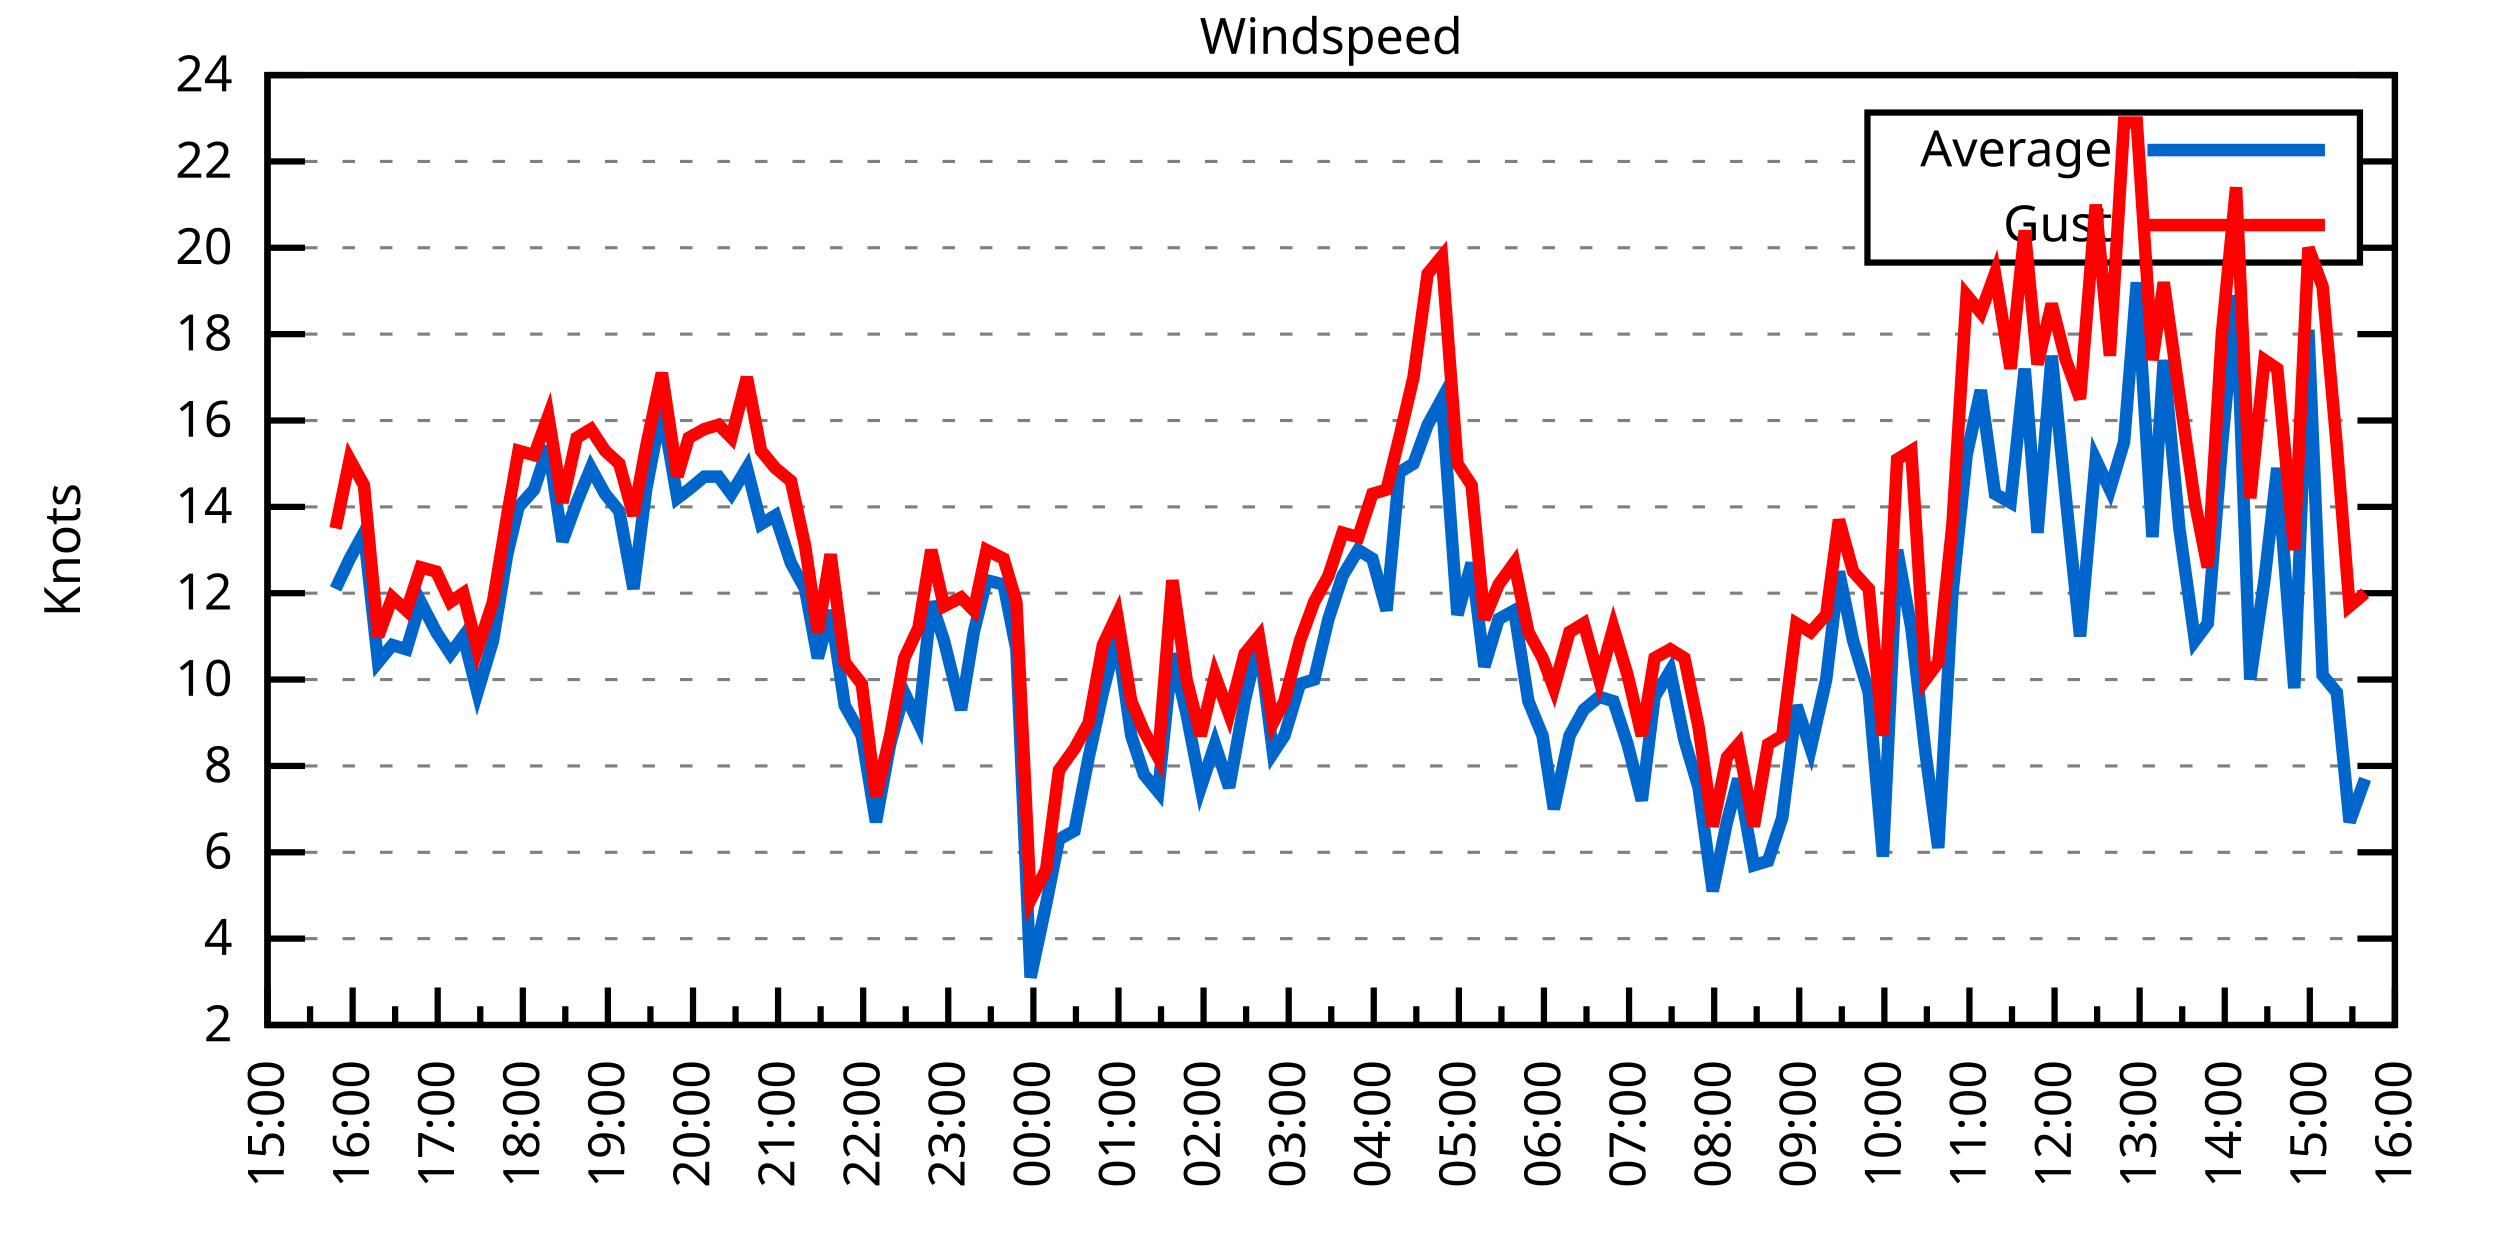
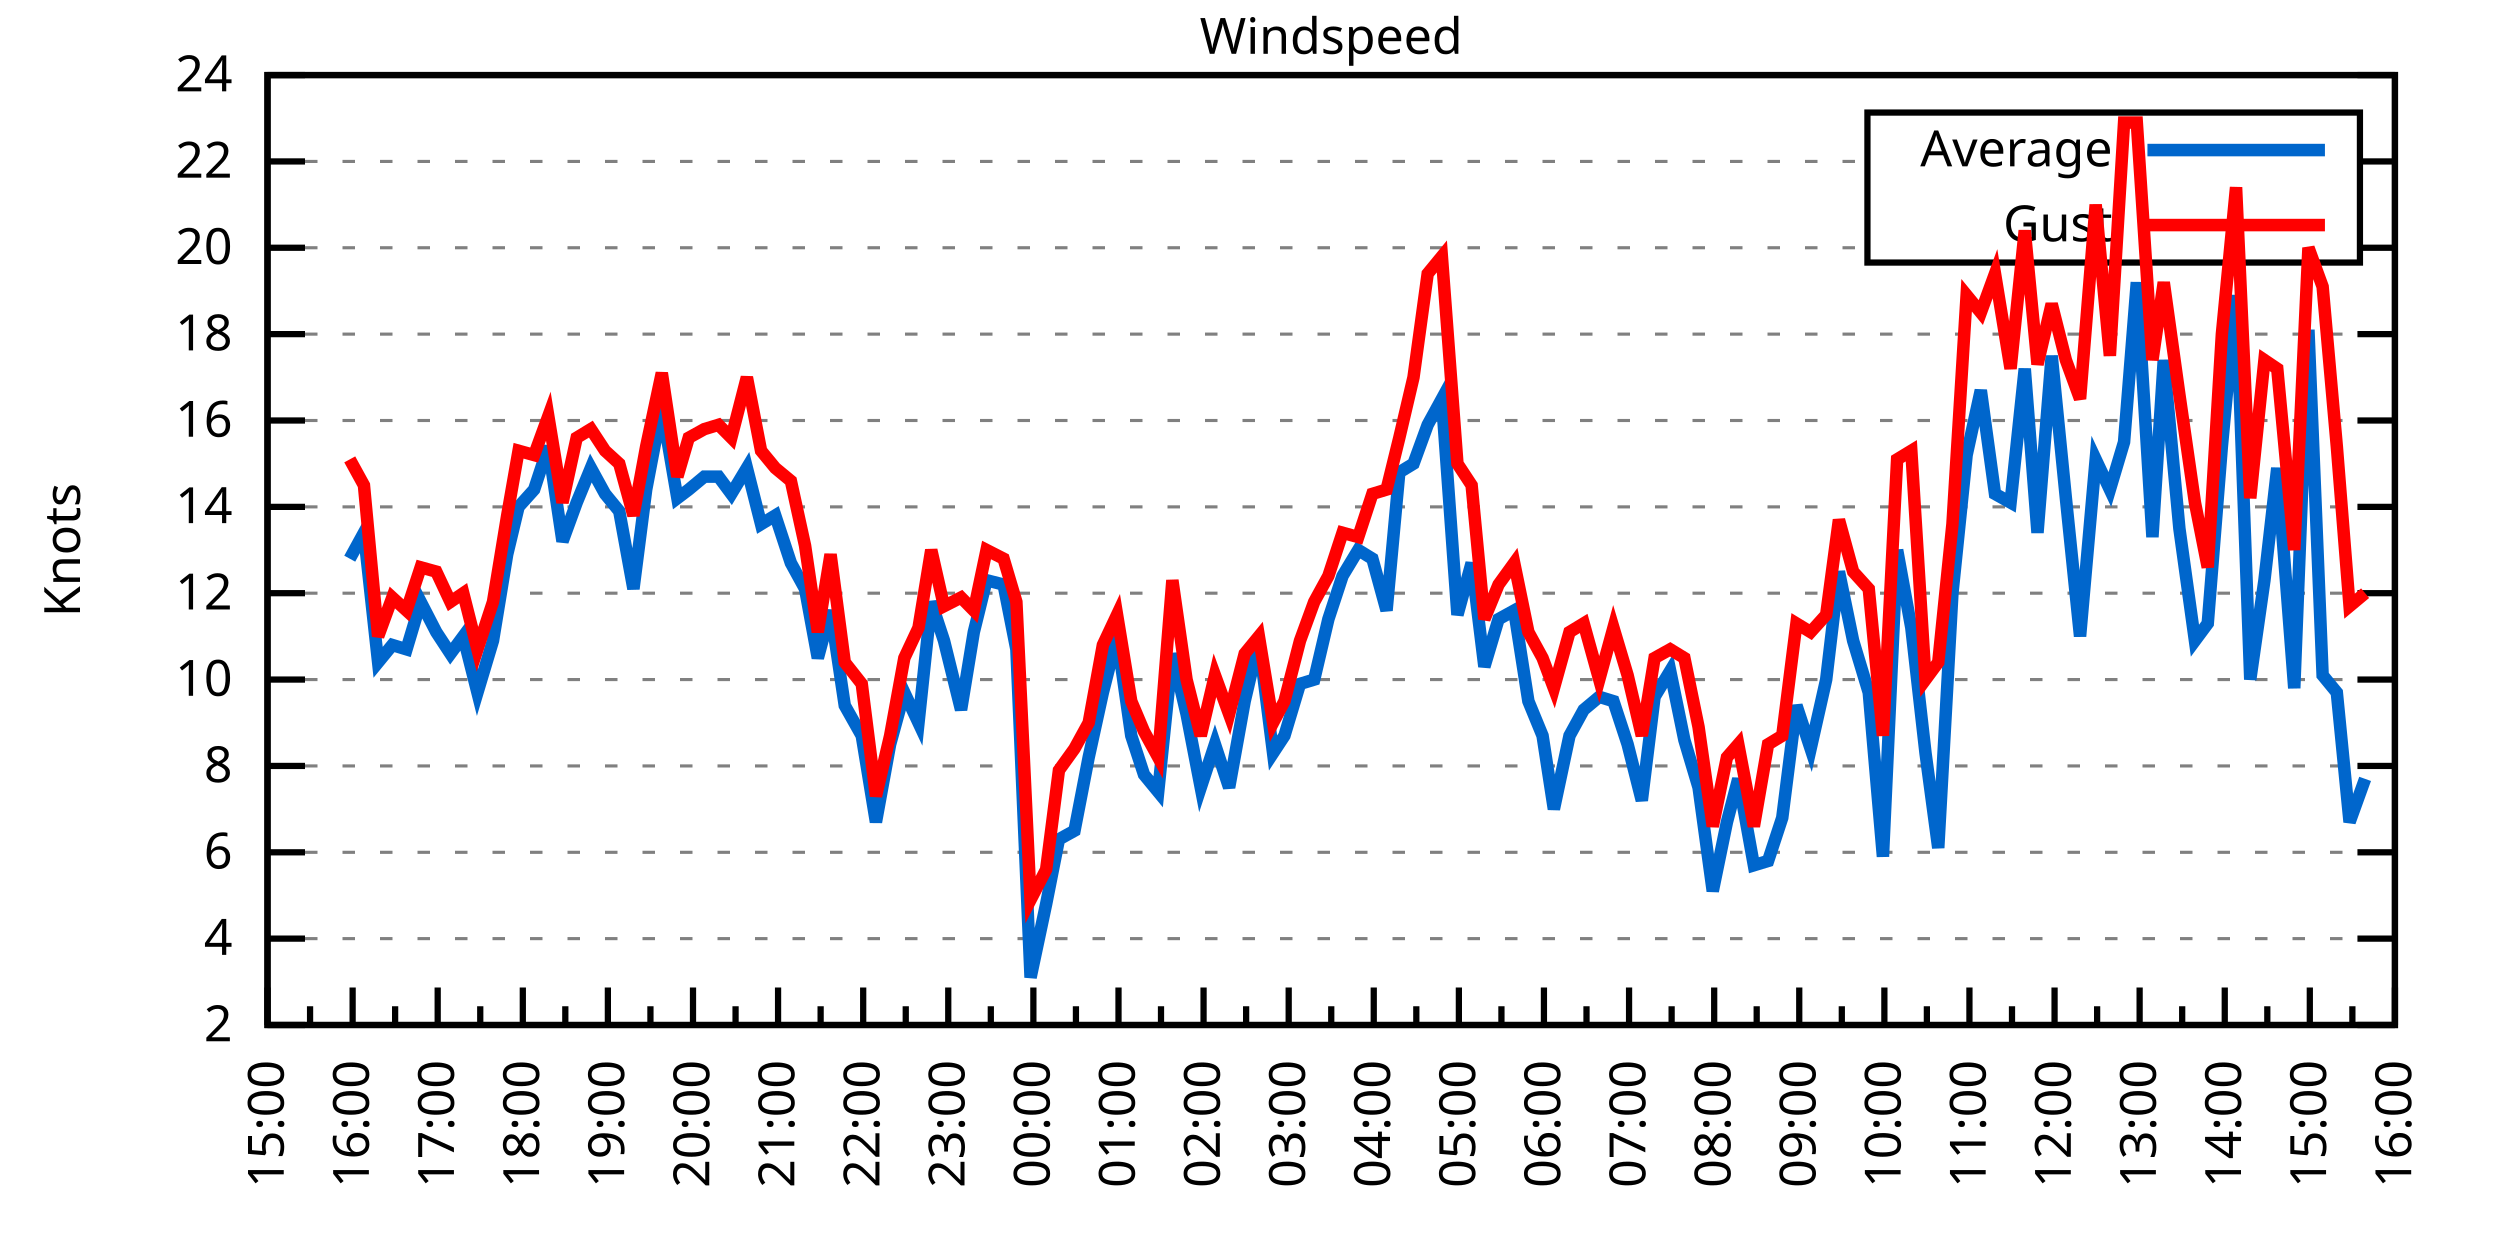
<svg xmlns="http://www.w3.org/2000/svg" xmlns:xlink="http://www.w3.org/1999/xlink" width="400" height="200" viewBox="0 0 400 200">
  <g id="gnuplot_canvas">
    <rect x="0" y="0" width="400" height="200" fill="none" />
    <defs>
      <circle id="gpDot" r="0.5" stroke-width="0.5" stroke="currentColor" />
      <path id="gpPt0" stroke-width="0.333" stroke="currentColor" d="M-1,0 h2 M0,-1 v2" />
      <path id="gpPt1" stroke-width="0.333" stroke="currentColor" d="M-1,-1 L1,1 M1,-1 L-1,1" />
      <path id="gpPt2" stroke-width="0.333" stroke="currentColor" d="M-1,0 L1,0 M0,-1 L0,1 M-1,-1 L1,1 M-1,1 L1,-1" />
      <rect id="gpPt3" stroke-width="0.333" stroke="currentColor" x="-1" y="-1" width="2" height="2" />
      <rect id="gpPt4" stroke-width="0.333" stroke="currentColor" fill="currentColor" x="-1" y="-1" width="2" height="2" />
      <circle id="gpPt5" stroke-width="0.333" stroke="currentColor" cx="0" cy="0" r="1" />
      <use xlink:href="#gpPt5" id="gpPt6" fill="currentColor" stroke="none" />
      <path id="gpPt7" stroke-width="0.333" stroke="currentColor" d="M0,-1.33 L-1.33,0.67 L1.33,0.67 z" />
      <use xlink:href="#gpPt7" id="gpPt8" fill="currentColor" stroke="none" />
      <use xlink:href="#gpPt7" id="gpPt9" stroke="currentColor" transform="rotate(180)" />
      <use xlink:href="#gpPt9" id="gpPt10" fill="currentColor" stroke="none" />
      <use xlink:href="#gpPt3" id="gpPt11" stroke="currentColor" transform="rotate(45)" />
      <use xlink:href="#gpPt11" id="gpPt12" fill="currentColor" stroke="none" />
      <path id="gpPt13" stroke-width="0.333" stroke="currentColor" d="M0,1.330 L1.265,0.411 L0.782,-1.067 L-0.782,-1.076 L-1.265,0.411 z" />
      <use xlink:href="#gpPt13" id="gpPt14" fill="currentColor" stroke="none" />
      <filter id="textbox" filterUnits="objectBoundingBox" x="0" y="0" height="1" width="1">
        <feFlood flood-color="white" flood-opacity="1" result="bgnd" />
        <feComposite in="SourceGraphic" in2="bgnd" operator="atop" />
      </filter>
      <filter id="greybox" filterUnits="objectBoundingBox" x="0" y="0" height="1" width="1">
        <feFlood flood-color="lightgrey" flood-opacity="1" result="grey" />
        <feComposite in="SourceGraphic" in2="grey" operator="atop" />
      </filter>
    </defs>
    <g fill="none" color="white" stroke="currentColor" stroke-width="1.00" stroke-linecap="butt" stroke-linejoin="miter">
</g>
    <g fill="none" color="black" stroke="currentColor" stroke-width="1.00" stroke-linecap="butt" stroke-linejoin="miter">
      <g stroke="none" shape-rendering="crispEdges">
        <polygon fill="rgb(255, 255, 255)" points="42.80,164.00 383.18,164.00 383.18,12.02 42.80,12.02 " />
      </g>
    </g>
    <g fill="none" color="black" stroke="currentColor" stroke-width="1.00" stroke-linecap="butt" stroke-linejoin="miter">
</g>
    <g fill="none" color="black" stroke="black" stroke-width="0.50" stroke-linecap="butt" stroke-linejoin="miter">
</g>
    <g fill="none" color="gray" stroke="currentColor" stroke-width="0.50" stroke-linecap="butt" stroke-linejoin="miter">
      <path stroke="gray" stroke-dasharray="2,4" class="gridline" d="M42.80,164.00 L383.19,164.00  " />
    </g>
    <g fill="none" color="gray" stroke="gray" stroke-width="1.00" stroke-linecap="butt" stroke-linejoin="miter">
</g>
    <g fill="none" color="black" stroke="currentColor" stroke-width="1.00" stroke-linecap="butt" stroke-linejoin="miter">
      <path stroke="black" d="M42.80,164.00 L48.80,164.00 M383.19,164.00 L377.19,164.00  " />
      <g transform="translate(37.20,166.60)" stroke="none" fill="black" font-family="Sans" font-size="8.00" text-anchor="end">
        <text>
          <tspan font-family="Sans"> 2</tspan>
        </text>
      </g>
    </g>
    <g fill="none" color="black" stroke="currentColor" stroke-width="1.00" stroke-linecap="butt" stroke-linejoin="miter">
</g>
    <g fill="none" color="black" stroke="black" stroke-width="0.50" stroke-linecap="butt" stroke-linejoin="miter">
</g>
    <g fill="none" color="gray" stroke="currentColor" stroke-width="0.50" stroke-linecap="butt" stroke-linejoin="miter">
      <path stroke="gray" stroke-dasharray="2,4" class="gridline" d="M42.80,150.18 L383.19,150.18  " />
    </g>
    <g fill="none" color="gray" stroke="gray" stroke-width="1.00" stroke-linecap="butt" stroke-linejoin="miter">
</g>
    <g fill="none" color="black" stroke="currentColor" stroke-width="1.00" stroke-linecap="butt" stroke-linejoin="miter">
      <path stroke="black" d="M42.80,150.18 L48.80,150.18 M383.19,150.18 L377.19,150.18  " />
      <g transform="translate(37.20,152.78)" stroke="none" fill="black" font-family="Sans" font-size="8.00" text-anchor="end">
        <text>
          <tspan font-family="Sans"> 4</tspan>
        </text>
      </g>
    </g>
    <g fill="none" color="black" stroke="currentColor" stroke-width="1.00" stroke-linecap="butt" stroke-linejoin="miter">
</g>
    <g fill="none" color="black" stroke="black" stroke-width="0.50" stroke-linecap="butt" stroke-linejoin="miter">
</g>
    <g fill="none" color="gray" stroke="currentColor" stroke-width="0.50" stroke-linecap="butt" stroke-linejoin="miter">
      <path stroke="gray" stroke-dasharray="2,4" class="gridline" d="M42.80,136.37 L383.19,136.37  " />
    </g>
    <g fill="none" color="gray" stroke="gray" stroke-width="1.00" stroke-linecap="butt" stroke-linejoin="miter">
</g>
    <g fill="none" color="black" stroke="currentColor" stroke-width="1.00" stroke-linecap="butt" stroke-linejoin="miter">
      <path stroke="black" d="M42.80,136.37 L48.80,136.37 M383.19,136.37 L377.19,136.37  " />
      <g transform="translate(37.20,138.97)" stroke="none" fill="black" font-family="Sans" font-size="8.00" text-anchor="end">
        <text>
          <tspan font-family="Sans"> 6</tspan>
        </text>
      </g>
    </g>
    <g fill="none" color="black" stroke="currentColor" stroke-width="1.00" stroke-linecap="butt" stroke-linejoin="miter">
</g>
    <g fill="none" color="black" stroke="black" stroke-width="0.50" stroke-linecap="butt" stroke-linejoin="miter">
</g>
    <g fill="none" color="gray" stroke="currentColor" stroke-width="0.50" stroke-linecap="butt" stroke-linejoin="miter">
      <path stroke="gray" stroke-dasharray="2,4" class="gridline" d="M42.80,122.55 L383.19,122.55  " />
    </g>
    <g fill="none" color="gray" stroke="gray" stroke-width="1.00" stroke-linecap="butt" stroke-linejoin="miter">
</g>
    <g fill="none" color="black" stroke="currentColor" stroke-width="1.00" stroke-linecap="butt" stroke-linejoin="miter">
      <path stroke="black" d="M42.80,122.55 L48.80,122.55 M383.19,122.55 L377.19,122.55  " />
      <g transform="translate(37.20,125.15)" stroke="none" fill="black" font-family="Sans" font-size="8.00" text-anchor="end">
        <text>
          <tspan font-family="Sans"> 8</tspan>
        </text>
      </g>
    </g>
    <g fill="none" color="black" stroke="currentColor" stroke-width="1.00" stroke-linecap="butt" stroke-linejoin="miter">
</g>
    <g fill="none" color="black" stroke="black" stroke-width="0.50" stroke-linecap="butt" stroke-linejoin="miter">
</g>
    <g fill="none" color="gray" stroke="currentColor" stroke-width="0.50" stroke-linecap="butt" stroke-linejoin="miter">
      <path stroke="gray" stroke-dasharray="2,4" class="gridline" d="M42.80,108.73 L383.19,108.73  " />
    </g>
    <g fill="none" color="gray" stroke="gray" stroke-width="1.00" stroke-linecap="butt" stroke-linejoin="miter">
</g>
    <g fill="none" color="black" stroke="currentColor" stroke-width="1.00" stroke-linecap="butt" stroke-linejoin="miter">
      <path stroke="black" d="M42.80,108.73 L48.80,108.73 M383.19,108.73 L377.19,108.73  " />
      <g transform="translate(37.20,111.33)" stroke="none" fill="black" font-family="Sans" font-size="8.00" text-anchor="end">
        <text>
          <tspan font-family="Sans"> 10</tspan>
        </text>
      </g>
    </g>
    <g fill="none" color="black" stroke="currentColor" stroke-width="1.00" stroke-linecap="butt" stroke-linejoin="miter">
</g>
    <g fill="none" color="black" stroke="black" stroke-width="0.50" stroke-linecap="butt" stroke-linejoin="miter">
</g>
    <g fill="none" color="gray" stroke="currentColor" stroke-width="0.50" stroke-linecap="butt" stroke-linejoin="miter">
      <path stroke="gray" stroke-dasharray="2,4" class="gridline" d="M42.80,94.91 L383.19,94.91  " />
    </g>
    <g fill="none" color="gray" stroke="gray" stroke-width="1.00" stroke-linecap="butt" stroke-linejoin="miter">
</g>
    <g fill="none" color="black" stroke="currentColor" stroke-width="1.00" stroke-linecap="butt" stroke-linejoin="miter">
      <path stroke="black" d="M42.80,94.91 L48.80,94.91 M383.19,94.91 L377.19,94.91  " />
      <g transform="translate(37.20,97.51)" stroke="none" fill="black" font-family="Sans" font-size="8.00" text-anchor="end">
        <text>
          <tspan font-family="Sans"> 12</tspan>
        </text>
      </g>
    </g>
    <g fill="none" color="black" stroke="currentColor" stroke-width="1.00" stroke-linecap="butt" stroke-linejoin="miter">
</g>
    <g fill="none" color="black" stroke="black" stroke-width="0.50" stroke-linecap="butt" stroke-linejoin="miter">
</g>
    <g fill="none" color="gray" stroke="currentColor" stroke-width="0.50" stroke-linecap="butt" stroke-linejoin="miter">
      <path stroke="gray" stroke-dasharray="2,4" class="gridline" d="M42.80,81.10 L383.19,81.10  " />
    </g>
    <g fill="none" color="gray" stroke="gray" stroke-width="1.00" stroke-linecap="butt" stroke-linejoin="miter">
</g>
    <g fill="none" color="black" stroke="currentColor" stroke-width="1.00" stroke-linecap="butt" stroke-linejoin="miter">
      <path stroke="black" d="M42.80,81.10 L48.80,81.10 M383.19,81.10 L377.19,81.10  " />
      <g transform="translate(37.20,83.70)" stroke="none" fill="black" font-family="Sans" font-size="8.00" text-anchor="end">
        <text>
          <tspan font-family="Sans"> 14</tspan>
        </text>
      </g>
    </g>
    <g fill="none" color="black" stroke="currentColor" stroke-width="1.00" stroke-linecap="butt" stroke-linejoin="miter">
</g>
    <g fill="none" color="black" stroke="black" stroke-width="0.50" stroke-linecap="butt" stroke-linejoin="miter">
</g>
    <g fill="none" color="gray" stroke="currentColor" stroke-width="0.50" stroke-linecap="butt" stroke-linejoin="miter">
      <path stroke="gray" stroke-dasharray="2,4" class="gridline" d="M42.80,67.28 L383.19,67.28  " />
    </g>
    <g fill="none" color="gray" stroke="gray" stroke-width="1.00" stroke-linecap="butt" stroke-linejoin="miter">
</g>
    <g fill="none" color="black" stroke="currentColor" stroke-width="1.00" stroke-linecap="butt" stroke-linejoin="miter">
      <path stroke="black" d="M42.80,67.28 L48.80,67.28 M383.19,67.28 L377.19,67.28  " />
      <g transform="translate(37.20,69.88)" stroke="none" fill="black" font-family="Sans" font-size="8.00" text-anchor="end">
        <text>
          <tspan font-family="Sans"> 16</tspan>
        </text>
      </g>
    </g>
    <g fill="none" color="black" stroke="currentColor" stroke-width="1.00" stroke-linecap="butt" stroke-linejoin="miter">
</g>
    <g fill="none" color="black" stroke="black" stroke-width="0.50" stroke-linecap="butt" stroke-linejoin="miter">
</g>
    <g fill="none" color="gray" stroke="currentColor" stroke-width="0.50" stroke-linecap="butt" stroke-linejoin="miter">
      <path stroke="gray" stroke-dasharray="2,4" class="gridline" d="M42.80,53.46 L383.19,53.46  " />
    </g>
    <g fill="none" color="gray" stroke="gray" stroke-width="1.00" stroke-linecap="butt" stroke-linejoin="miter">
</g>
    <g fill="none" color="black" stroke="currentColor" stroke-width="1.00" stroke-linecap="butt" stroke-linejoin="miter">
      <path stroke="black" d="M42.80,53.46 L48.80,53.46 M383.19,53.46 L377.19,53.46  " />
      <g transform="translate(37.20,56.06)" stroke="none" fill="black" font-family="Sans" font-size="8.00" text-anchor="end">
        <text>
          <tspan font-family="Sans"> 18</tspan>
        </text>
      </g>
    </g>
    <g fill="none" color="black" stroke="currentColor" stroke-width="1.00" stroke-linecap="butt" stroke-linejoin="miter">
</g>
    <g fill="none" color="black" stroke="black" stroke-width="0.50" stroke-linecap="butt" stroke-linejoin="miter">
</g>
    <g fill="none" color="gray" stroke="currentColor" stroke-width="0.50" stroke-linecap="butt" stroke-linejoin="miter">
      <path stroke="gray" stroke-dasharray="2,4" class="gridline" d="M42.80,39.64 L298.79,39.64 M377.59,39.64 L383.19,39.64  " />
    </g>
    <g fill="none" color="gray" stroke="gray" stroke-width="1.00" stroke-linecap="butt" stroke-linejoin="miter">
</g>
    <g fill="none" color="black" stroke="currentColor" stroke-width="1.00" stroke-linecap="butt" stroke-linejoin="miter">
      <path stroke="black" d="M42.80,39.64 L48.80,39.64 M383.19,39.64 L377.19,39.64  " />
      <g transform="translate(37.20,42.24)" stroke="none" fill="black" font-family="Sans" font-size="8.00" text-anchor="end">
        <text>
          <tspan font-family="Sans"> 20</tspan>
        </text>
      </g>
    </g>
    <g fill="none" color="black" stroke="currentColor" stroke-width="1.00" stroke-linecap="butt" stroke-linejoin="miter">
</g>
    <g fill="none" color="black" stroke="black" stroke-width="0.50" stroke-linecap="butt" stroke-linejoin="miter">
</g>
    <g fill="none" color="gray" stroke="currentColor" stroke-width="0.50" stroke-linecap="butt" stroke-linejoin="miter">
      <path stroke="gray" stroke-dasharray="2,4" class="gridline" d="M42.80,25.83 L298.79,25.83 M377.59,25.83 L383.19,25.83  " />
    </g>
    <g fill="none" color="gray" stroke="gray" stroke-width="1.00" stroke-linecap="butt" stroke-linejoin="miter">
</g>
    <g fill="none" color="black" stroke="currentColor" stroke-width="1.00" stroke-linecap="butt" stroke-linejoin="miter">
      <path stroke="black" d="M42.80,25.83 L48.80,25.83 M383.19,25.83 L377.19,25.83  " />
      <g transform="translate(37.20,28.43)" stroke="none" fill="black" font-family="Sans" font-size="8.00" text-anchor="end">
        <text>
          <tspan font-family="Sans"> 22</tspan>
        </text>
      </g>
    </g>
    <g fill="none" color="black" stroke="currentColor" stroke-width="1.00" stroke-linecap="butt" stroke-linejoin="miter">
</g>
    <g fill="none" color="black" stroke="black" stroke-width="0.50" stroke-linecap="butt" stroke-linejoin="miter">
</g>
    <g fill="none" color="gray" stroke="currentColor" stroke-width="0.50" stroke-linecap="butt" stroke-linejoin="miter">
      <path stroke="gray" stroke-dasharray="2,4" class="gridline" d="M42.80,12.01 L383.19,12.01  " />
    </g>
    <g fill="none" color="gray" stroke="gray" stroke-width="1.00" stroke-linecap="butt" stroke-linejoin="miter">
</g>
    <g fill="none" color="black" stroke="currentColor" stroke-width="1.00" stroke-linecap="butt" stroke-linejoin="miter">
      <path stroke="black" d="M42.80,12.01 L48.80,12.01 M383.19,12.01 L377.19,12.01  " />
      <g transform="translate(37.20,14.61)" stroke="none" fill="black" font-family="Sans" font-size="8.00" text-anchor="end">
        <text>
          <tspan font-family="Sans"> 24</tspan>
        </text>
      </g>
    </g>
    <g fill="none" color="black" stroke="currentColor" stroke-width="1.00" stroke-linecap="butt" stroke-linejoin="miter">
      <path stroke="black" d="M42.80,164.00 L42.80,158.00  " />
      <g transform="translate(45.40,169.60) rotate(270)" stroke="none" fill="black" font-family="Sans" font-size="8.00" text-anchor="end">
        <text>
          <tspan font-family="Sans">15:00</tspan>
        </text>
      </g>
    </g>
    <g fill="none" color="black" stroke="currentColor" stroke-width="1.00" stroke-linecap="butt" stroke-linejoin="miter">
      <path stroke="black" d="M49.61,164.00 L49.61,161.00 M56.42,164.00 L56.42,158.00  " />
      <g transform="translate(59.02,169.60) rotate(270)" stroke="none" fill="black" font-family="Sans" font-size="8.00" text-anchor="end">
        <text>
          <tspan font-family="Sans">16:00</tspan>
        </text>
      </g>
    </g>
    <g fill="none" color="black" stroke="currentColor" stroke-width="1.00" stroke-linecap="butt" stroke-linejoin="miter">
      <path stroke="black" d="M63.22,164.00 L63.22,161.00 M70.03,164.00 L70.03,158.00  " />
      <g transform="translate(72.63,169.60) rotate(270)" stroke="none" fill="black" font-family="Sans" font-size="8.00" text-anchor="end">
        <text>
          <tspan font-family="Sans">17:00</tspan>
        </text>
      </g>
    </g>
    <g fill="none" color="black" stroke="currentColor" stroke-width="1.00" stroke-linecap="butt" stroke-linejoin="miter">
      <path stroke="black" d="M76.84,164.00 L76.84,161.00 M83.65,164.00 L83.65,158.00  " />
      <g transform="translate(86.25,169.60) rotate(270)" stroke="none" fill="black" font-family="Sans" font-size="8.00" text-anchor="end">
        <text>
          <tspan font-family="Sans">18:00</tspan>
        </text>
      </g>
    </g>
    <g fill="none" color="black" stroke="currentColor" stroke-width="1.00" stroke-linecap="butt" stroke-linejoin="miter">
      <path stroke="black" d="M90.45,164.00 L90.45,161.00 M97.26,164.00 L97.26,158.00  " />
      <g transform="translate(99.86,169.60) rotate(270)" stroke="none" fill="black" font-family="Sans" font-size="8.00" text-anchor="end">
        <text>
          <tspan font-family="Sans">19:00</tspan>
        </text>
      </g>
    </g>
    <g fill="none" color="black" stroke="currentColor" stroke-width="1.00" stroke-linecap="butt" stroke-linejoin="miter">
      <path stroke="black" d="M104.07,164.00 L104.07,161.00 M110.88,164.00 L110.88,158.00  " />
      <g transform="translate(113.48,169.60) rotate(270)" stroke="none" fill="black" font-family="Sans" font-size="8.00" text-anchor="end">
        <text>
          <tspan font-family="Sans">20:00</tspan>
        </text>
      </g>
    </g>
    <g fill="none" color="black" stroke="currentColor" stroke-width="1.00" stroke-linecap="butt" stroke-linejoin="miter">
      <path stroke="black" d="M117.69,164.00 L117.69,161.00 M124.49,164.00 L124.49,158.00  " />
      <g transform="translate(127.09,169.60) rotate(270)" stroke="none" fill="black" font-family="Sans" font-size="8.00" text-anchor="end">
        <text>
          <tspan font-family="Sans">21:00</tspan>
        </text>
      </g>
    </g>
    <g fill="none" color="black" stroke="currentColor" stroke-width="1.00" stroke-linecap="butt" stroke-linejoin="miter">
      <path stroke="black" d="M131.30,164.00 L131.30,161.00 M138.11,164.00 L138.11,158.00  " />
      <g transform="translate(140.71,169.60) rotate(270)" stroke="none" fill="black" font-family="Sans" font-size="8.00" text-anchor="end">
        <text>
          <tspan font-family="Sans">22:00</tspan>
        </text>
      </g>
    </g>
    <g fill="none" color="black" stroke="currentColor" stroke-width="1.00" stroke-linecap="butt" stroke-linejoin="miter">
      <path stroke="black" d="M144.92,164.00 L144.92,161.00 M151.72,164.00 L151.72,158.00  " />
      <g transform="translate(154.32,169.60) rotate(270)" stroke="none" fill="black" font-family="Sans" font-size="8.00" text-anchor="end">
        <text>
          <tspan font-family="Sans">23:00</tspan>
        </text>
      </g>
    </g>
    <g fill="none" color="black" stroke="currentColor" stroke-width="1.00" stroke-linecap="butt" stroke-linejoin="miter">
      <path stroke="black" d="M158.53,164.00 L158.53,161.00 M165.34,164.00 L165.34,158.00  " />
      <g transform="translate(167.94,169.60) rotate(270)" stroke="none" fill="black" font-family="Sans" font-size="8.00" text-anchor="end">
        <text>
          <tspan font-family="Sans">00:00</tspan>
        </text>
      </g>
    </g>
    <g fill="none" color="black" stroke="currentColor" stroke-width="1.00" stroke-linecap="butt" stroke-linejoin="miter">
      <path stroke="black" d="M172.15,164.00 L172.15,161.00 M178.96,164.00 L178.96,158.00  " />
      <g transform="translate(181.56,169.60) rotate(270)" stroke="none" fill="black" font-family="Sans" font-size="8.00" text-anchor="end">
        <text>
          <tspan font-family="Sans">01:00</tspan>
        </text>
      </g>
    </g>
    <g fill="none" color="black" stroke="currentColor" stroke-width="1.00" stroke-linecap="butt" stroke-linejoin="miter">
      <path stroke="black" d="M185.76,164.00 L185.76,161.00 M192.57,164.00 L192.57,158.00  " />
      <g transform="translate(195.17,169.60) rotate(270)" stroke="none" fill="black" font-family="Sans" font-size="8.00" text-anchor="end">
        <text>
          <tspan font-family="Sans">02:00</tspan>
        </text>
      </g>
    </g>
    <g fill="none" color="black" stroke="currentColor" stroke-width="1.00" stroke-linecap="butt" stroke-linejoin="miter">
      <path stroke="black" d="M199.38,164.00 L199.38,161.00 M206.19,164.00 L206.19,158.00  " />
      <g transform="translate(208.79,169.60) rotate(270)" stroke="none" fill="black" font-family="Sans" font-size="8.00" text-anchor="end">
        <text>
          <tspan font-family="Sans">03:00</tspan>
        </text>
      </g>
    </g>
    <g fill="none" color="black" stroke="currentColor" stroke-width="1.00" stroke-linecap="butt" stroke-linejoin="miter">
      <path stroke="black" d="M213.00,164.00 L213.00,161.00 M219.80,164.00 L219.80,158.00  " />
      <g transform="translate(222.40,169.60) rotate(270)" stroke="none" fill="black" font-family="Sans" font-size="8.00" text-anchor="end">
        <text>
          <tspan font-family="Sans">04:00</tspan>
        </text>
      </g>
    </g>
    <g fill="none" color="black" stroke="currentColor" stroke-width="1.00" stroke-linecap="butt" stroke-linejoin="miter">
      <path stroke="black" d="M226.61,164.00 L226.61,161.00 M233.42,164.00 L233.42,158.00  " />
      <g transform="translate(236.02,169.60) rotate(270)" stroke="none" fill="black" font-family="Sans" font-size="8.00" text-anchor="end">
        <text>
          <tspan font-family="Sans">05:00</tspan>
        </text>
      </g>
    </g>
    <g fill="none" color="black" stroke="currentColor" stroke-width="1.00" stroke-linecap="butt" stroke-linejoin="miter">
      <path stroke="black" d="M240.23,164.00 L240.23,161.00 M247.03,164.00 L247.03,158.00  " />
      <g transform="translate(249.63,169.60) rotate(270)" stroke="none" fill="black" font-family="Sans" font-size="8.00" text-anchor="end">
        <text>
          <tspan font-family="Sans">06:00</tspan>
        </text>
      </g>
    </g>
    <g fill="none" color="black" stroke="currentColor" stroke-width="1.00" stroke-linecap="butt" stroke-linejoin="miter">
      <path stroke="black" d="M253.84,164.00 L253.84,161.00 M260.65,164.00 L260.65,158.00  " />
      <g transform="translate(263.25,169.60) rotate(270)" stroke="none" fill="black" font-family="Sans" font-size="8.00" text-anchor="end">
        <text>
          <tspan font-family="Sans">07:00</tspan>
        </text>
      </g>
    </g>
    <g fill="none" color="black" stroke="currentColor" stroke-width="1.00" stroke-linecap="butt" stroke-linejoin="miter">
      <path stroke="black" d="M267.46,164.00 L267.46,161.00 M274.27,164.00 L274.27,158.00  " />
      <g transform="translate(276.87,169.60) rotate(270)" stroke="none" fill="black" font-family="Sans" font-size="8.00" text-anchor="end">
        <text>
          <tspan font-family="Sans">08:00</tspan>
        </text>
      </g>
    </g>
    <g fill="none" color="black" stroke="currentColor" stroke-width="1.00" stroke-linecap="butt" stroke-linejoin="miter">
      <path stroke="black" d="M281.07,164.00 L281.07,161.00 M287.88,164.00 L287.88,158.00  " />
      <g transform="translate(290.48,169.60) rotate(270)" stroke="none" fill="black" font-family="Sans" font-size="8.00" text-anchor="end">
        <text>
          <tspan font-family="Sans">09:00</tspan>
        </text>
      </g>
    </g>
    <g fill="none" color="black" stroke="currentColor" stroke-width="1.00" stroke-linecap="butt" stroke-linejoin="miter">
      <path stroke="black" d="M294.69,164.00 L294.69,161.00 M301.50,164.00 L301.50,158.00  " />
      <g transform="translate(304.10,169.60) rotate(270)" stroke="none" fill="black" font-family="Sans" font-size="8.00" text-anchor="end">
        <text>
          <tspan font-family="Sans">10:00</tspan>
        </text>
      </g>
    </g>
    <g fill="none" color="black" stroke="currentColor" stroke-width="1.00" stroke-linecap="butt" stroke-linejoin="miter">
      <path stroke="black" d="M308.30,164.00 L308.30,161.00 M315.11,164.00 L315.11,158.00  " />
      <g transform="translate(317.71,169.60) rotate(270)" stroke="none" fill="black" font-family="Sans" font-size="8.00" text-anchor="end">
        <text>
          <tspan font-family="Sans">11:00</tspan>
        </text>
      </g>
    </g>
    <g fill="none" color="black" stroke="currentColor" stroke-width="1.00" stroke-linecap="butt" stroke-linejoin="miter">
      <path stroke="black" d="M321.92,164.00 L321.92,161.00 M328.73,164.00 L328.73,158.00  " />
      <g transform="translate(331.33,169.60) rotate(270)" stroke="none" fill="black" font-family="Sans" font-size="8.00" text-anchor="end">
        <text>
          <tspan font-family="Sans">12:00</tspan>
        </text>
      </g>
    </g>
    <g fill="none" color="black" stroke="currentColor" stroke-width="1.00" stroke-linecap="butt" stroke-linejoin="miter">
      <path stroke="black" d="M335.54,164.00 L335.54,161.00 M342.34,164.00 L342.34,158.00  " />
      <g transform="translate(344.94,169.60) rotate(270)" stroke="none" fill="black" font-family="Sans" font-size="8.00" text-anchor="end">
        <text>
          <tspan font-family="Sans">13:00</tspan>
        </text>
      </g>
    </g>
    <g fill="none" color="black" stroke="currentColor" stroke-width="1.00" stroke-linecap="butt" stroke-linejoin="miter">
      <path stroke="black" d="M349.15,164.00 L349.15,161.00 M355.96,164.00 L355.96,158.00  " />
      <g transform="translate(358.56,169.60) rotate(270)" stroke="none" fill="black" font-family="Sans" font-size="8.00" text-anchor="end">
        <text>
          <tspan font-family="Sans">14:00</tspan>
        </text>
      </g>
    </g>
    <g fill="none" color="black" stroke="currentColor" stroke-width="1.00" stroke-linecap="butt" stroke-linejoin="miter">
      <path stroke="black" d="M362.77,164.00 L362.77,161.00 M369.57,164.00 L369.57,158.00  " />
      <g transform="translate(372.17,169.60) rotate(270)" stroke="none" fill="black" font-family="Sans" font-size="8.00" text-anchor="end">
        <text>
          <tspan font-family="Sans">15:00</tspan>
        </text>
      </g>
    </g>
    <g fill="none" color="black" stroke="currentColor" stroke-width="1.00" stroke-linecap="butt" stroke-linejoin="miter">
      <path stroke="black" d="M376.38,164.00 L376.38,161.00 M383.19,164.00 L383.19,158.00  " />
      <g transform="translate(385.79,169.60) rotate(270)" stroke="none" fill="black" font-family="Sans" font-size="8.00" text-anchor="end">
        <text>
          <tspan font-family="Sans">16:00</tspan>
        </text>
      </g>
    </g>
    <g fill="none" color="black" stroke="currentColor" stroke-width="1.00" stroke-linecap="butt" stroke-linejoin="miter">
</g>
    <g fill="none" color="black" stroke="currentColor" stroke-width="1.00" stroke-linecap="butt" stroke-linejoin="miter">
      <path stroke="black" d="M42.80,12.01 L42.80,164.00 L383.19,164.00 L383.19,12.01 L42.80,12.01 Z  " />
    </g>
    <g fill="none" color="black" stroke="currentColor" stroke-width="1.00" stroke-linecap="butt" stroke-linejoin="miter">
      <g transform="translate(12.80,88.01) rotate(270)" stroke="none" fill="black" font-family="Sans" font-size="8.00" text-anchor="middle">
        <text>
          <tspan font-family="Sans">Knots</tspan>
        </text>
      </g>
    </g>
    <g fill="none" color="black" stroke="currentColor" stroke-width="1.00" stroke-linecap="butt" stroke-linejoin="miter">
</g>
    <g fill="none" color="black" stroke="currentColor" stroke-width="1.00" stroke-linecap="butt" stroke-linejoin="miter">
      <path stroke="black" d="M298.79,42.01 L298.79,18.01 L377.59,18.01 L377.59,42.01 L298.79,42.01 Z  " />
    </g>
    <g id="Windspeed_plot_1">
      <g fill="none" color="white" stroke="black" stroke-width="2.00" stroke-linecap="butt" stroke-linejoin="miter">
</g>
      <g fill="none" color="black" stroke="currentColor" stroke-width="2.00" stroke-linecap="butt" stroke-linejoin="miter">
        <g transform="translate(337.99,26.61)" stroke="none" fill="black" font-family="Sans" font-size="8.00" text-anchor="end">
          <text>
            <tspan font-family="Sans">Average</tspan>
          </text>
        </g>
      </g>
      <g fill="none" color="black" stroke="currentColor" stroke-width="2.00" stroke-linecap="butt" stroke-linejoin="miter">
-         <path stroke="rgb(  0, 102, 204)" d="M343.59,24.01 L371.99,24.01 M53.69,94.22 L55.96,89.39 L58.23,85.24 L60.50,105.97 L62.77,103.20 L65.04,103.89   L67.31,96.30 L69.80,101.13 L72.07,104.59 L74.12,101.82 L76.39,110.80 L78.88,102.51 L81.15,88.70 L82.97,81.10   L85.46,78.33 L87.73,71.42 L90.00,86.62 L92.27,80.41 L94.54,74.88 L96.81,79.02 L99.08,81.79 L101.35,94.22   L103.39,78.33 L105.89,65.21 L108.38,79.71 L110.20,78.33 L112.69,76.26 L114.96,76.26 L117.01,79.02 L119.50,74.88   L121.77,83.86 L124.04,82.48 L126.54,90.08 L128.81,94.22 L130.85,105.28 L132.89,97.68 L135.16,112.88 L137.88,117.71   L140.15,131.53 L142.42,119.09 L144.69,110.80 L146.96,115.64 L149.00,96.30 L151.04,102.51 L153.77,113.57 L155.81,101.13   L157.85,92.84 L160.57,93.53 L162.62,103.89 L164.89,156.40 L167.38,144.66 L169.43,134.29 L171.92,132.91 L174.19,121.17   L176.46,110.80 L178.73,101.82 L181.00,117.71 L183.04,123.93 L185.31,126.69 L187.58,104.59 L189.85,114.26 L192.12,126.00   L194.39,119.09 L196.66,126.00 L199.15,112.19 L201.42,102.51 L203.69,120.48 L205.51,117.71 L208.00,109.42 L210.27,108.73   L212.54,99.06 L214.81,92.15 L217.31,88.00 L219.58,89.39 L221.85,97.68 L223.89,75.57 L226.16,74.19 L228.43,67.97   L230.70,63.82 L233.19,98.37 L235.46,90.08 L237.50,106.66 L239.77,99.06 L242.27,97.68 L244.54,112.19 L246.81,117.71   L248.62,129.46 L251.12,117.71 L253.39,113.57 L255.88,111.49 L258.15,112.19 L260.42,119.09 L262.69,128.08 L264.73,111.49   L267.23,107.35 L269.50,118.40 L271.77,126.00 L274.04,142.58 L276.31,131.53 L278.12,124.62 L280.62,138.44 L282.89,137.75   L285.16,130.84 L287.43,112.88 L289.70,119.78 L292.19,108.73 L294.23,91.46 L296.50,102.51 L299.00,110.80 L301.27,137.06   L303.54,88.00 L305.81,100.44 L308.08,120.48 L310.12,135.67 L312.39,94.91 L314.66,72.81 L316.93,62.44 L319.20,79.02   L321.69,80.41 L323.96,58.99 L326.00,85.24 L328.27,56.92 L330.54,79.71 L332.81,101.82 L335.31,73.50 L337.58,78.33   L339.85,70.73 L341.89,45.17 L344.39,85.93 L346.20,57.61 L348.70,84.55 L351.19,102.51 L353.24,99.75 L355.50,71.42   L357.77,47.24 L360.04,108.73 L362.31,92.84 L364.36,74.88 L367.08,110.11 L369.35,52.77 L371.62,108.04 L373.89,110.80   L375.93,131.53 L378.42,124.62  " />
+         <path stroke="rgb(  0, 102, 204)" d="M343.59,24.01 L371.99,24.01 M55.96,89.39 L58.23,85.24 L60.50,105.97 L62.77,103.20 L65.04,103.89 L67.31,96.30   L69.80,101.13 L72.07,104.59 L74.12,101.82 L76.39,110.80 L78.88,102.51 L81.15,88.70 L82.97,81.10 L85.46,78.33   L87.73,71.42 L90.00,86.62 L92.27,80.41 L94.54,74.88 L96.81,79.02 L99.08,81.79 L101.35,94.22 L103.39,78.33   L105.89,65.21 L108.38,79.71 L110.20,78.33 L112.69,76.26 L114.96,76.26 L117.01,79.02 L119.50,74.88 L121.77,83.86   L124.04,82.48 L126.54,90.08 L128.81,94.22 L130.85,105.28 L132.89,97.68 L135.16,112.88 L137.88,117.71 L140.15,131.53   L142.42,119.09 L144.69,110.80 L146.96,115.64 L149.00,96.30 L151.04,102.51 L153.77,113.57 L155.81,101.13 L157.85,92.84   L160.57,93.53 L162.62,103.89 L164.89,156.40 L167.38,144.66 L169.43,134.29 L171.92,132.91 L174.19,121.17 L176.46,110.80   L178.73,101.82 L181.00,117.71 L183.04,123.93 L185.31,126.69 L187.58,104.59 L189.85,114.26 L192.12,126.00 L194.39,119.09   L196.66,126.00 L199.15,112.19 L201.42,102.51 L203.69,120.48 L205.51,117.71 L208.00,109.42 L210.27,108.73 L212.54,99.06   L214.81,92.15 L217.31,88.00 L219.58,89.39 L221.85,97.68 L223.89,75.57 L226.16,74.19 L228.43,67.97 L230.70,63.82   L233.19,98.37 L235.46,90.08 L237.50,106.66 L239.77,99.06 L242.27,97.68 L244.54,112.19 L246.81,117.71 L248.62,129.46   L251.12,117.71 L253.39,113.57 L255.88,111.49 L258.15,112.19 L260.42,119.09 L262.69,128.08 L264.73,111.49 L267.23,107.35   L269.50,118.40 L271.77,126.00 L274.04,142.58 L276.31,131.53 L278.12,124.62 L280.62,138.44 L282.89,137.75 L285.16,130.84   L287.43,112.88 L289.70,119.78 L292.19,108.73 L294.23,91.46 L296.50,102.51 L299.00,110.80 L301.27,137.06 L303.54,88.00   L305.81,100.44 L308.08,120.48 L310.12,135.67 L312.39,94.91 L314.66,72.81 L316.93,62.44 L319.20,79.02 L321.69,80.41   L323.96,58.99 L326.00,85.24 L328.27,56.92 L330.54,79.71 L332.81,101.82 L335.31,73.50 L337.58,78.33 L339.85,70.73   L341.89,45.17 L344.39,85.93 L346.20,57.61 L348.70,84.55 L351.19,102.51 L353.24,99.75 L355.50,71.42 L357.77,47.24   L360.04,108.73 L362.31,92.84 L364.36,74.88 L367.08,110.11 L369.35,52.77 L371.62,108.04 L373.89,110.80 L375.93,131.53   L378.42,124.62  " />
      </g>
    </g>
    <g id="Windspeed_plot_2">
      <g fill="none" color="black" stroke="currentColor" stroke-width="2.00" stroke-linecap="butt" stroke-linejoin="miter">
        <g transform="translate(337.99,38.61)" stroke="none" fill="black" font-family="Sans" font-size="8.00" text-anchor="end">
          <text>
            <tspan font-family="Sans">Gust</tspan>
          </text>
        </g>
      </g>
      <g fill="none" color="black" stroke="currentColor" stroke-width="2.00" stroke-linecap="butt" stroke-linejoin="miter">
-         <path stroke="rgb(255,   0,   0)" d="M343.59,36.01 L371.99,36.01 M53.69,84.55 L55.96,73.50 L58.23,77.64 L60.50,101.82 L62.77,95.60 L65.04,97.68   L67.31,90.77 L69.80,91.46 L72.07,96.30 L74.12,94.91 L76.39,103.89 L78.88,96.30 L81.15,82.48 L82.97,72.12   L85.46,72.81 L87.73,66.59 L90.00,80.41 L92.27,70.04 L94.54,68.66 L96.81,72.12 L99.08,74.19 L101.35,82.48   L103.39,71.42 L105.89,59.68 L108.38,76.26 L110.20,70.04 L112.69,68.66 L114.96,67.97 L117.01,70.04 L119.50,60.37   L121.77,72.12 L124.04,74.88 L126.54,76.95 L128.81,87.31 L130.85,101.13 L132.89,88.70 L135.16,105.97 L137.88,109.42   L140.15,127.38 L142.42,117.71 L144.69,105.28 L146.96,100.44 L149.00,88.00 L151.04,96.99 L153.77,95.60 L155.81,97.68   L157.85,88.00 L160.57,89.39 L162.62,96.30 L164.89,143.96 L167.38,139.13 L169.43,123.24 L171.92,119.78 L174.19,115.64   L176.46,103.20 L178.73,98.37 L181.00,112.19 L183.04,117.02 L185.31,121.17 L187.58,92.84 L189.85,108.73 L192.12,117.71   L194.39,108.04 L196.66,114.26 L199.15,104.59 L201.42,101.82 L203.69,115.64 L205.51,112.19 L208.00,102.51 L210.27,96.30   L212.54,92.15 L214.81,85.24 L217.31,85.93 L219.58,79.02 L221.85,78.33 L223.89,70.04 L226.16,60.37 L228.43,43.79   L230.70,41.03 L233.19,74.19 L235.46,77.64 L237.50,99.06 L239.77,93.53 L242.27,90.08 L244.54,101.13 L246.81,105.28   L248.62,110.11 L251.12,101.13 L253.39,99.75 L255.88,108.73 L258.15,100.44 L260.42,108.04 L262.69,117.71 L264.73,105.28   L267.23,103.89 L269.50,105.28 L271.77,116.33 L274.04,132.22 L276.31,121.17 L278.12,119.09 L280.62,132.22 L282.89,119.09   L285.16,117.71 L287.43,99.75 L289.70,101.13 L292.19,98.37 L294.23,83.17 L296.50,91.46 L299.00,94.22 L301.27,117.71   L303.54,73.50 L305.81,72.12 L308.08,108.73 L310.12,105.97 L312.39,83.86 L314.66,47.24 L316.93,50.01 L319.20,43.79   L321.69,58.99 L323.96,36.88 L326.00,58.30 L328.27,48.63 L330.54,57.61 L332.81,63.82 L335.31,32.74 L337.58,56.92   L339.85,19.61 L341.89,19.61 L344.39,57.61 L346.20,45.17 L348.70,63.13 L351.19,80.41 L353.24,90.77 L355.50,53.46   L357.77,29.97 L360.04,79.71 L362.31,57.61 L364.36,58.99 L367.08,88.00 L369.35,39.64 L371.62,45.86 L373.89,71.42   L375.93,96.99 L378.42,94.91  " />
+         <path stroke="rgb(255,   0,   0)" d="M343.59,36.01 L371.99,36.01 M55.96,73.50 L58.23,77.64 L60.50,101.82 L62.77,95.60 L65.04,97.68 L67.31,90.77   L69.80,91.46 L72.07,96.30 L74.12,94.91 L76.39,103.89 L78.88,96.30 L81.15,82.48 L82.97,72.12 L85.46,72.81   L87.73,66.59 L90.00,80.41 L92.27,70.04 L94.54,68.66 L96.81,72.12 L99.08,74.19 L101.35,82.48 L103.39,71.42   L105.89,59.68 L108.38,76.26 L110.20,70.04 L112.69,68.66 L114.96,67.97 L117.01,70.04 L119.50,60.37 L121.77,72.12   L124.04,74.88 L126.54,76.95 L128.81,87.31 L130.85,101.13 L132.89,88.70 L135.16,105.97 L137.88,109.42 L140.15,127.38   L142.42,117.71 L144.69,105.28 L146.96,100.44 L149.00,88.00 L151.04,96.99 L153.77,95.60 L155.81,97.68 L157.85,88.00   L160.57,89.39 L162.62,96.30 L164.89,143.96 L167.38,139.13 L169.43,123.24 L171.92,119.78 L174.19,115.64 L176.46,103.20   L178.73,98.37 L181.00,112.19 L183.04,117.02 L185.31,121.17 L187.58,92.84 L189.85,108.73 L192.12,117.71 L194.39,108.04   L196.66,114.26 L199.15,104.59 L201.42,101.82 L203.69,115.64 L205.51,112.19 L208.00,102.51 L210.27,96.30 L212.54,92.15   L214.81,85.24 L217.31,85.93 L219.58,79.02 L221.85,78.33 L223.89,70.04 L226.16,60.37 L228.43,43.79 L230.70,41.03   L233.19,74.19 L235.46,77.64 L237.50,99.06 L239.77,93.53 L242.27,90.08 L244.54,101.13 L246.81,105.28 L248.62,110.11   L251.12,101.13 L253.39,99.75 L255.88,108.73 L258.15,100.44 L260.42,108.04 L262.69,117.71 L264.73,105.28 L267.23,103.89   L269.50,105.28 L271.77,116.33 L274.04,132.22 L276.31,121.17 L278.12,119.09 L280.62,132.22 L282.89,119.09 L285.16,117.71   L287.43,99.75 L289.70,101.13 L292.19,98.37 L294.23,83.17 L296.50,91.46 L299.00,94.22 L301.27,117.71 L303.54,73.50   L305.81,72.12 L308.08,108.73 L310.12,105.97 L312.39,83.86 L314.66,47.24 L316.93,50.01 L319.20,43.79 L321.69,58.99   L323.96,36.88 L326.00,58.30 L328.27,48.63 L330.54,57.61 L332.81,63.82 L335.31,32.74 L337.58,56.92 L339.85,19.61   L341.89,19.61 L344.39,57.61 L346.20,45.17 L348.70,63.13 L351.19,80.41 L353.24,90.77 L355.50,53.46 L357.77,29.97   L360.04,79.71 L362.31,57.61 L364.36,58.99 L367.08,88.00 L369.35,39.64 L371.62,45.86 L373.89,71.42 L375.93,96.99   L378.42,94.91  " />
      </g>
    </g>
    <g fill="none" color="black" stroke="currentColor" stroke-width="2.00" stroke-linecap="butt" stroke-linejoin="miter">
</g>
    <g fill="none" color="black" stroke="black" stroke-width="1.00" stroke-linecap="butt" stroke-linejoin="miter">
</g>
    <g fill="none" color="black" stroke="currentColor" stroke-width="1.00" stroke-linecap="butt" stroke-linejoin="miter">
      <path stroke="black" d="M42.80,12.01 L42.80,164.00 L383.19,164.00 L383.19,12.01 L42.80,12.01 Z  " />
    </g>
    <g fill="none" color="black" stroke="currentColor" stroke-width="1.00" stroke-linecap="butt" stroke-linejoin="miter">
      <g transform="translate(212.99,8.61)" stroke="none" fill="black" font-family="Sans" font-size="8.00" text-anchor="middle">
        <text>
          <tspan font-family="Sans">Windspeed</tspan>
        </text>
      </g>
    </g>
    <g fill="none" color="black" stroke="currentColor" stroke-width="1.00" stroke-linecap="butt" stroke-linejoin="miter">
</g>
  </g>
</svg>
